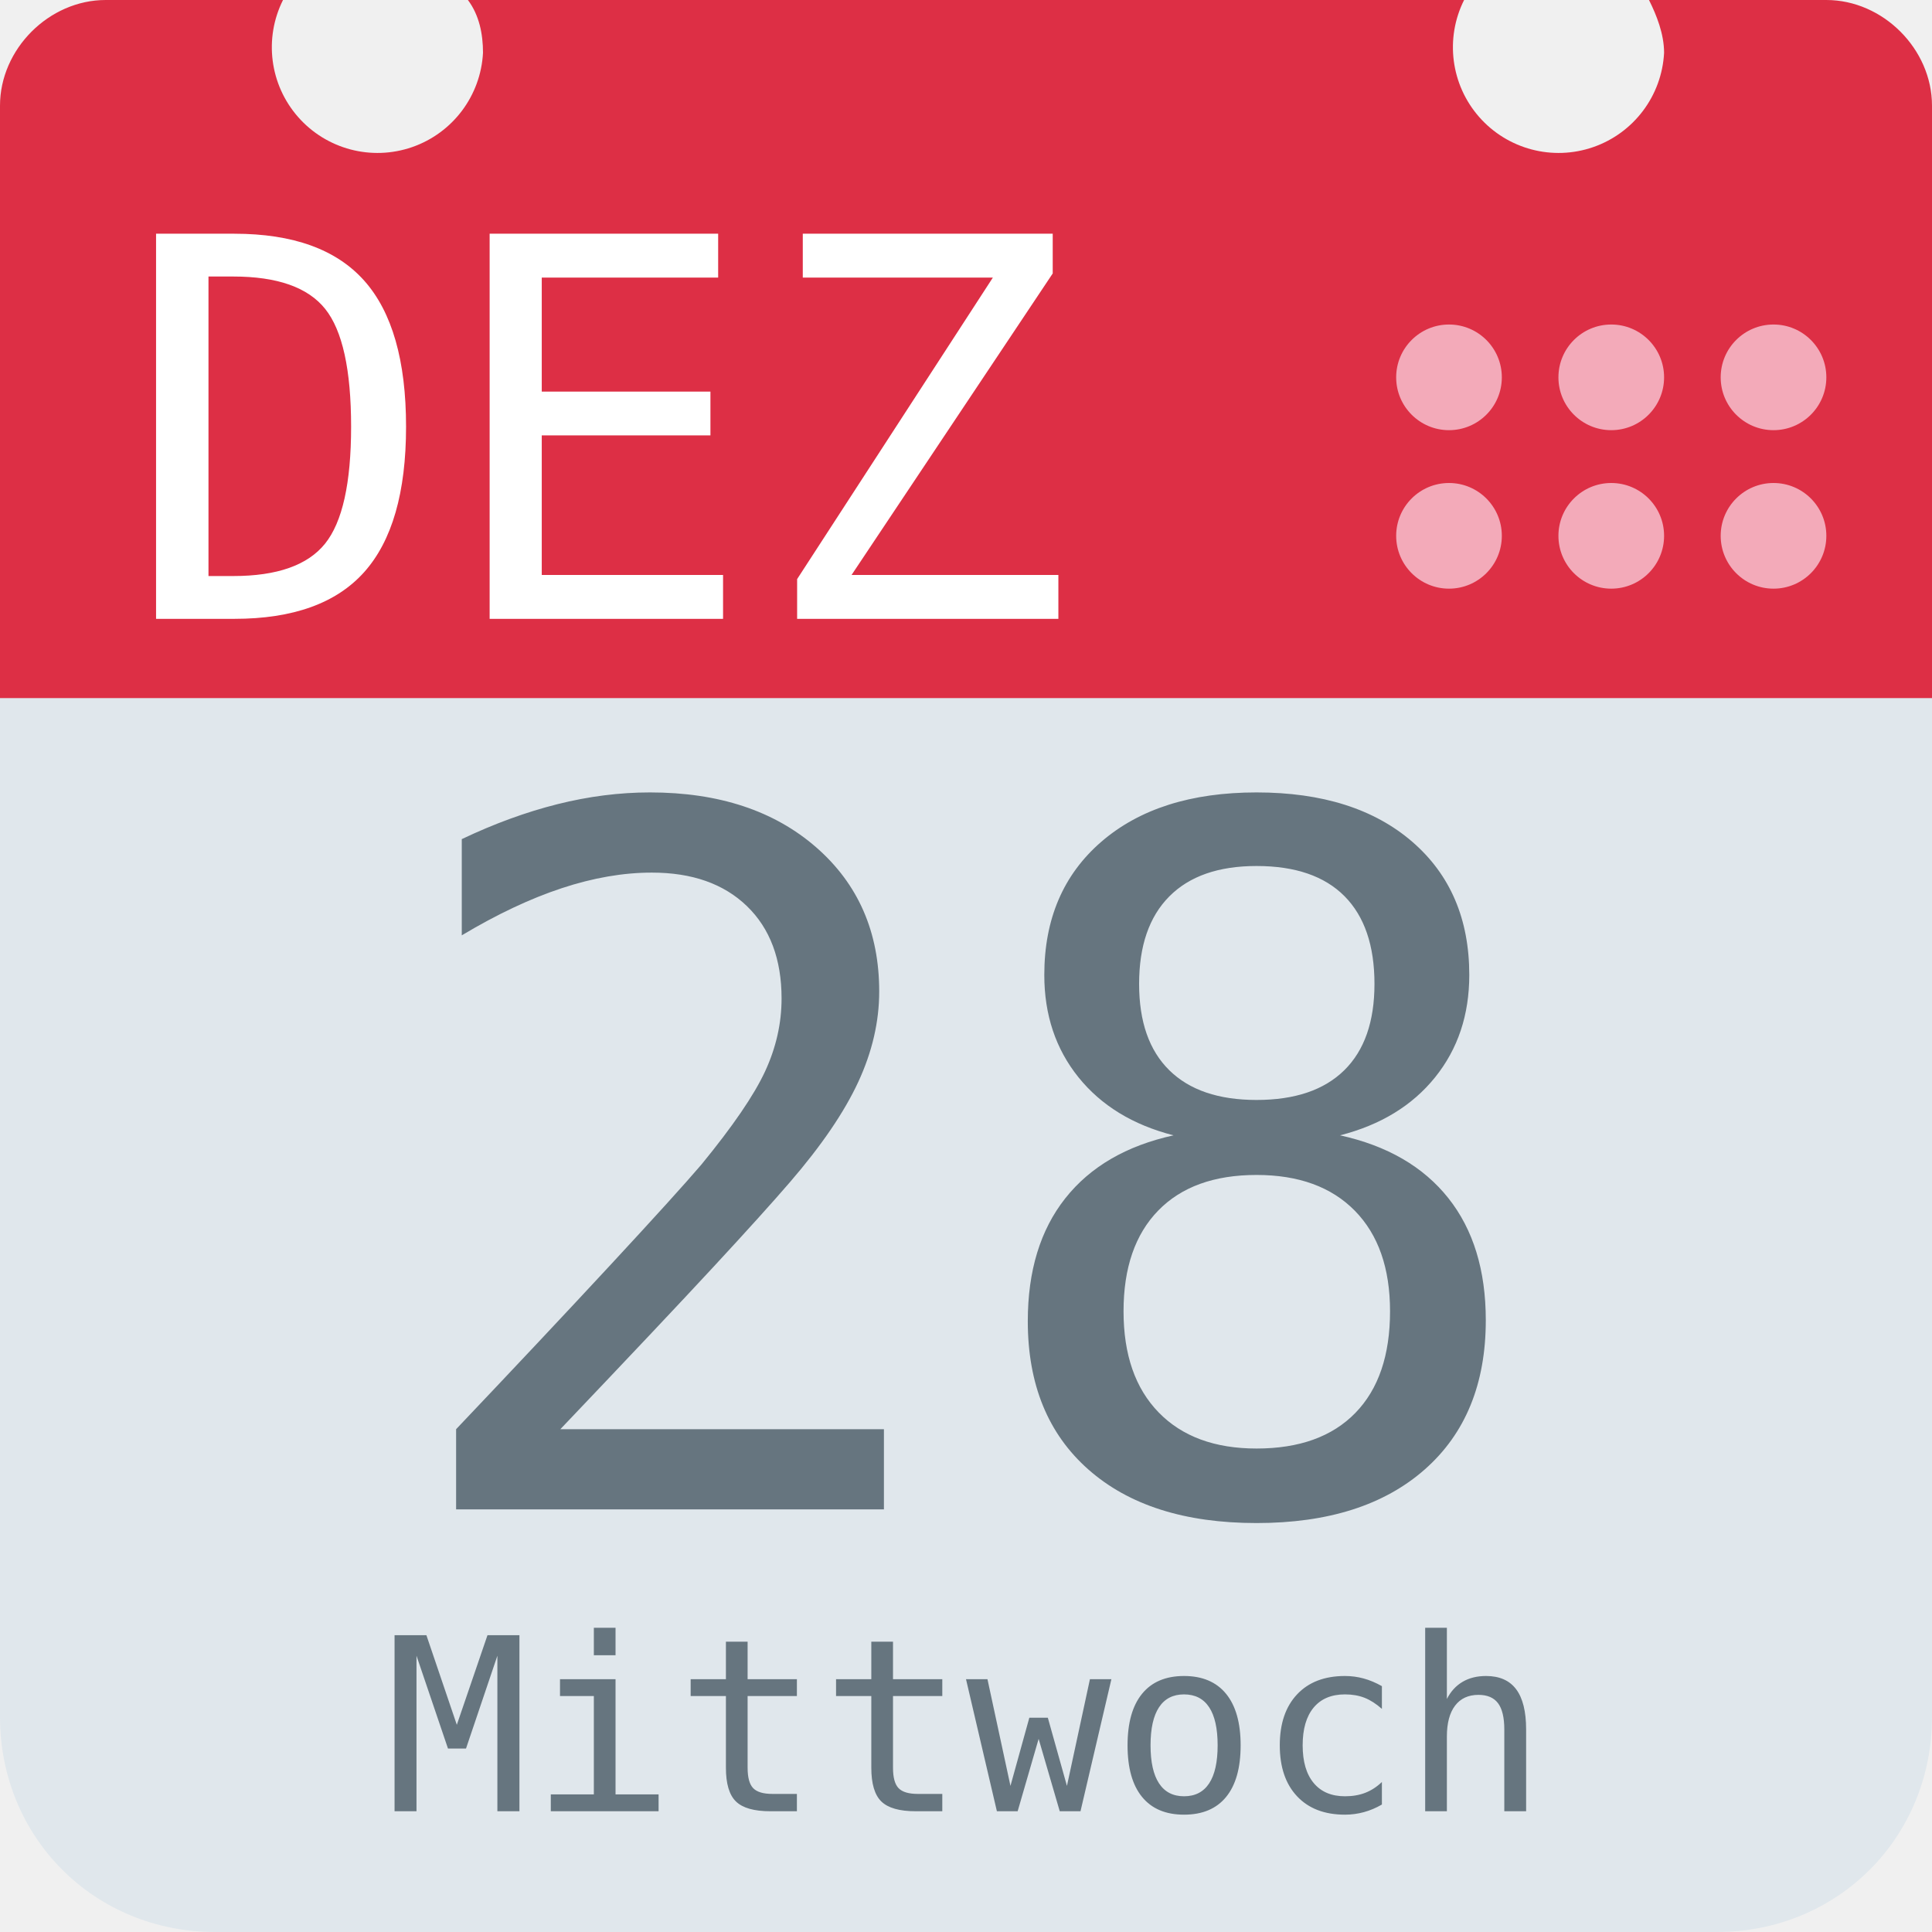
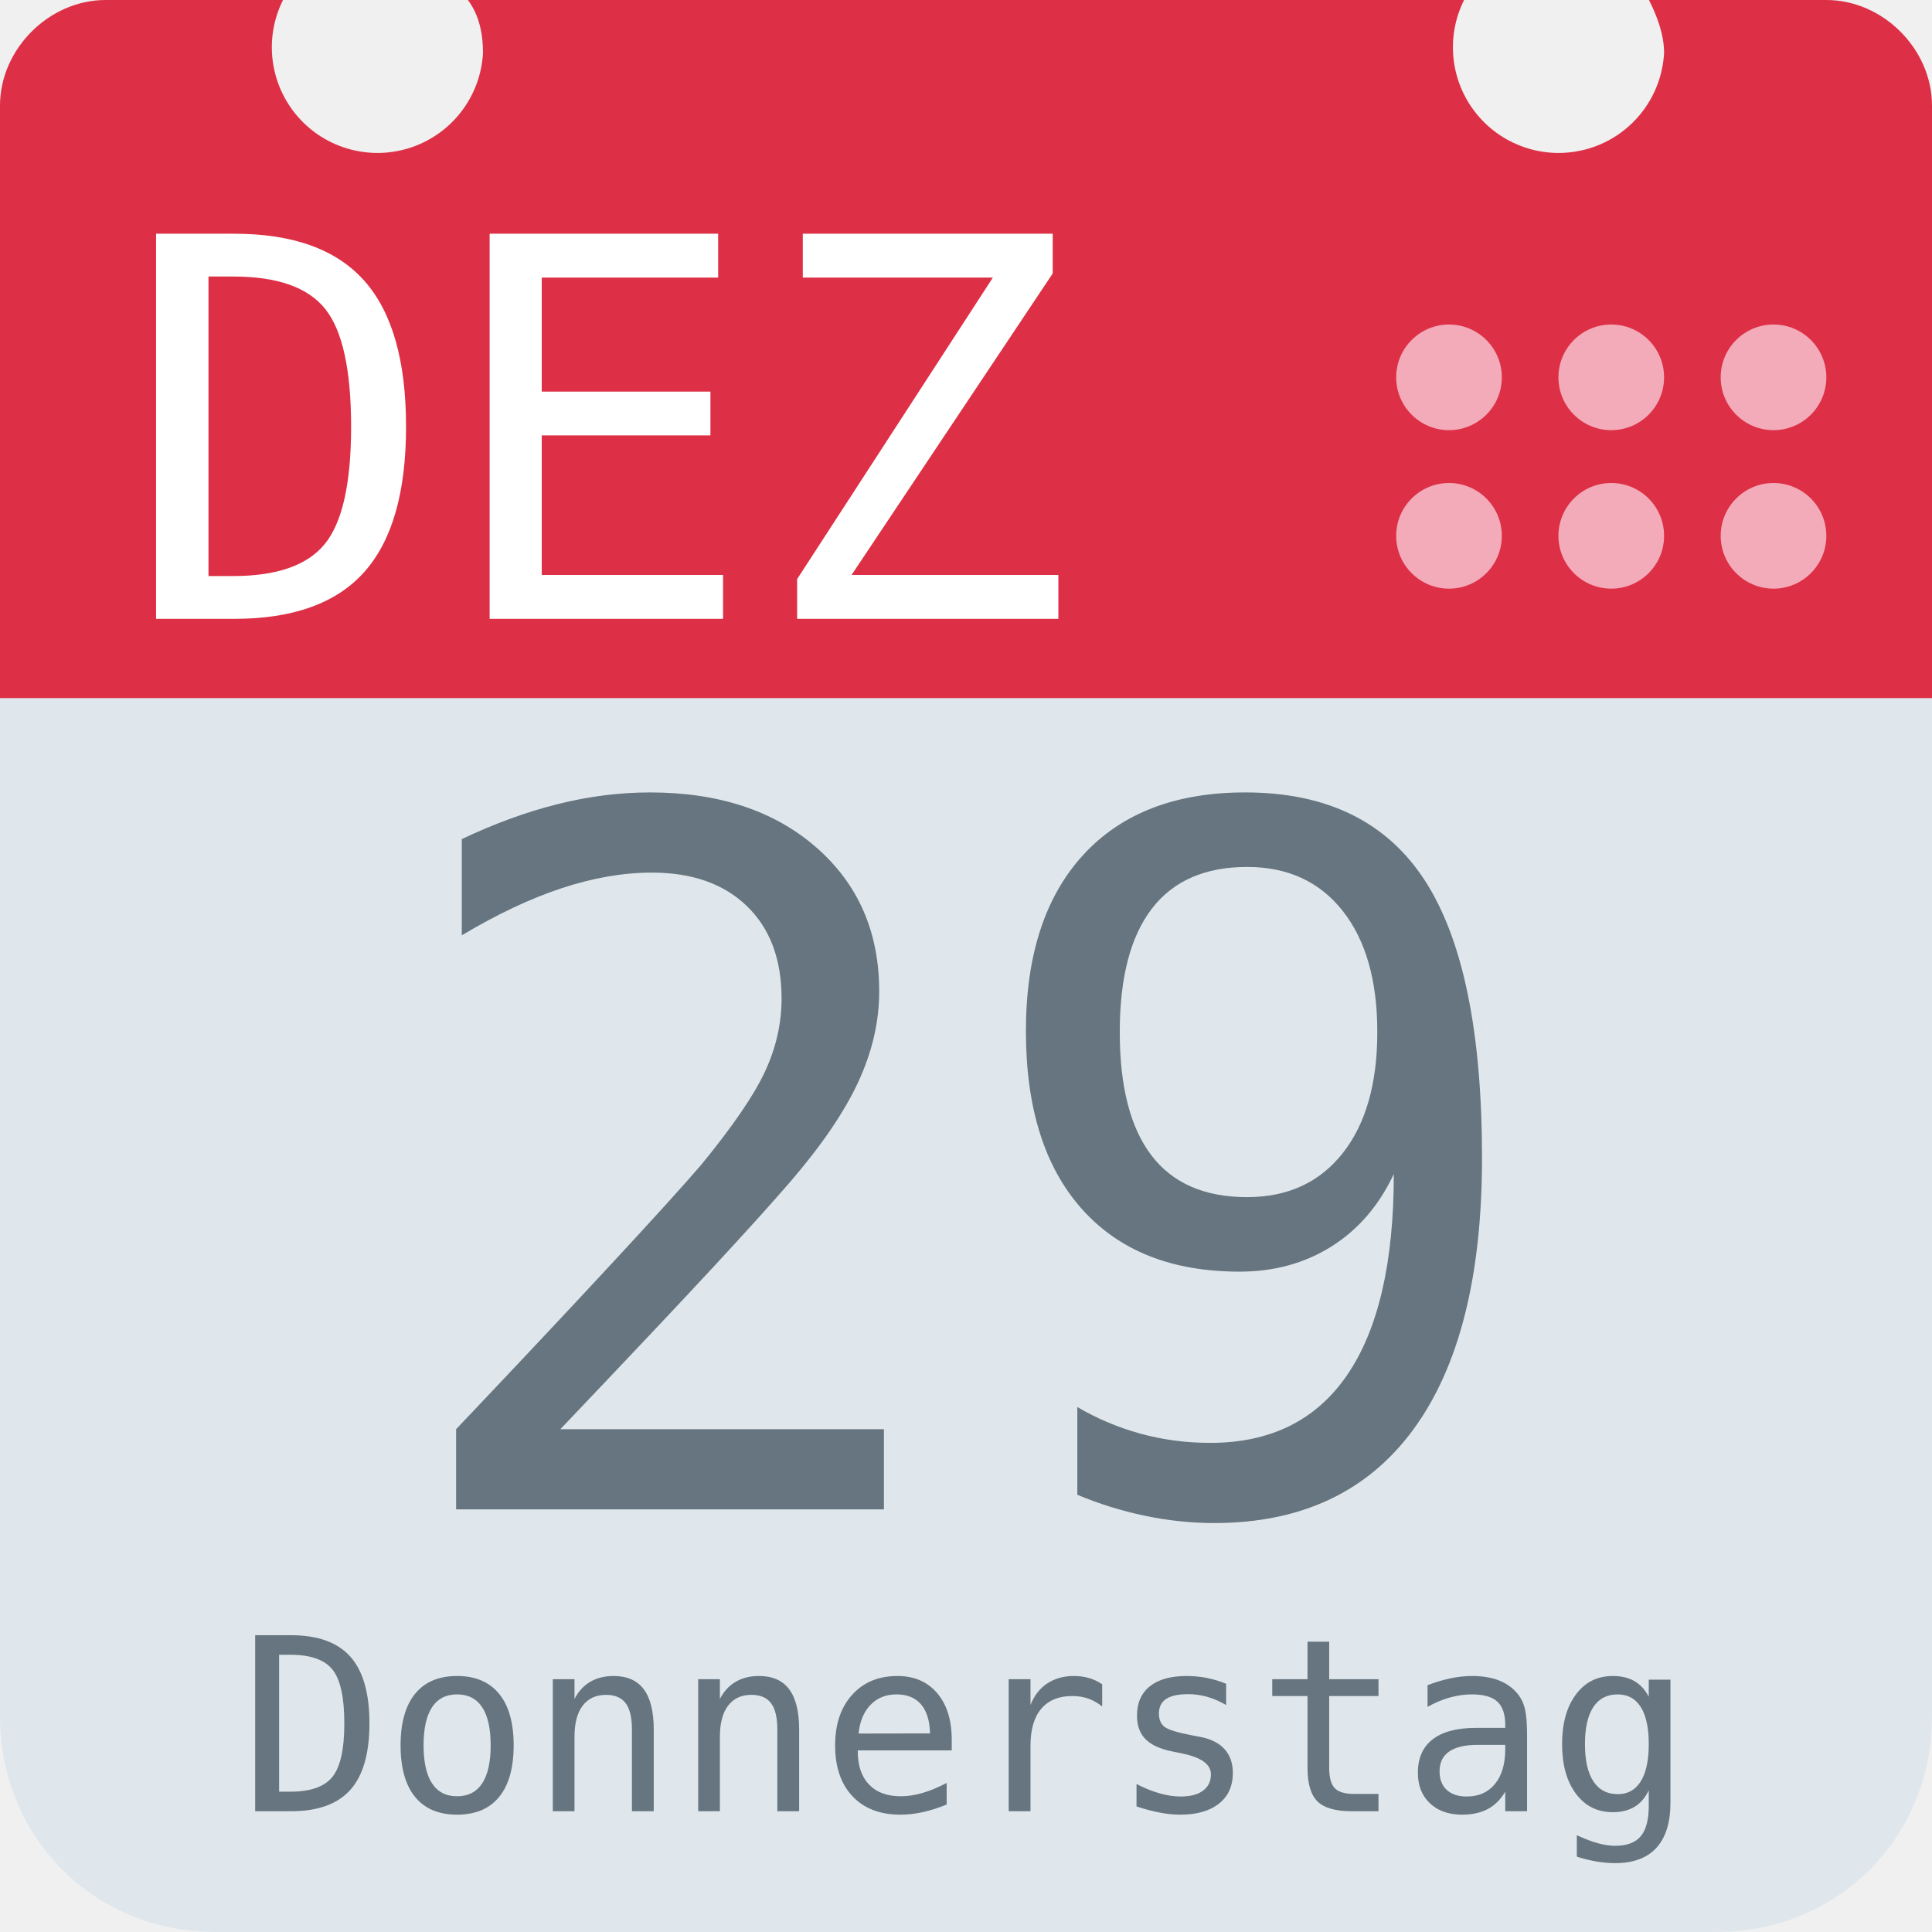
<svg xmlns="http://www.w3.org/2000/svg" aria-label="Calendar" role="img" viewBox="0 0 512 512">
  <path d="M512 455c0 32-25 57-57 57H57c-32 0-57-25-57-57V128c0-31 25-57 57-57h398c32 0 57 26 57 57z" fill="#e0e7ec" />
  <path d="M484 0h-47c2 4 4 9 4 14a28 28 0 1 1-53-14H124c3 4 4 9 4 14A28 28 0 1 1 75 0H28C13 0 0 13 0 28v157h512V28c0-15-13-28-28-28z" fill="#dd2f45" />
  <g fill="#f3aab9">
    <circle cx="470" cy="142" r="14" />
    <circle cx="470" cy="100" r="14" />
    <circle cx="427" cy="142" r="14" />
    <circle cx="427" cy="100" r="14" />
    <circle cx="384" cy="142" r="14" />
    <circle cx="384" cy="100" r="14" />
  </g>
  <text id="month" x="32" y="164" fill="#fff" font-family="monospace" font-size="140px" style="text-anchor: left">DEZ</text>
-   <text id="day" x="256" y="400" fill="#66757f" font-family="monospace" font-size="256px" style="text-anchor: middle">28</text>
-   <text id="weekday" x="256" y="480" fill="#66757f" font-family="monospace" font-size="64px" style="text-anchor: middle">Mittwoch</text>
+   <text id="day" x="256" y="400" fill="#66757f" font-family="monospace" font-size="256px" style="text-anchor: middle">29</text>
+   <text id="weekday" x="256" y="480" fill="#66757f" font-family="monospace" font-size="64px" style="text-anchor: middle">Donnerstag</text>
</svg>
